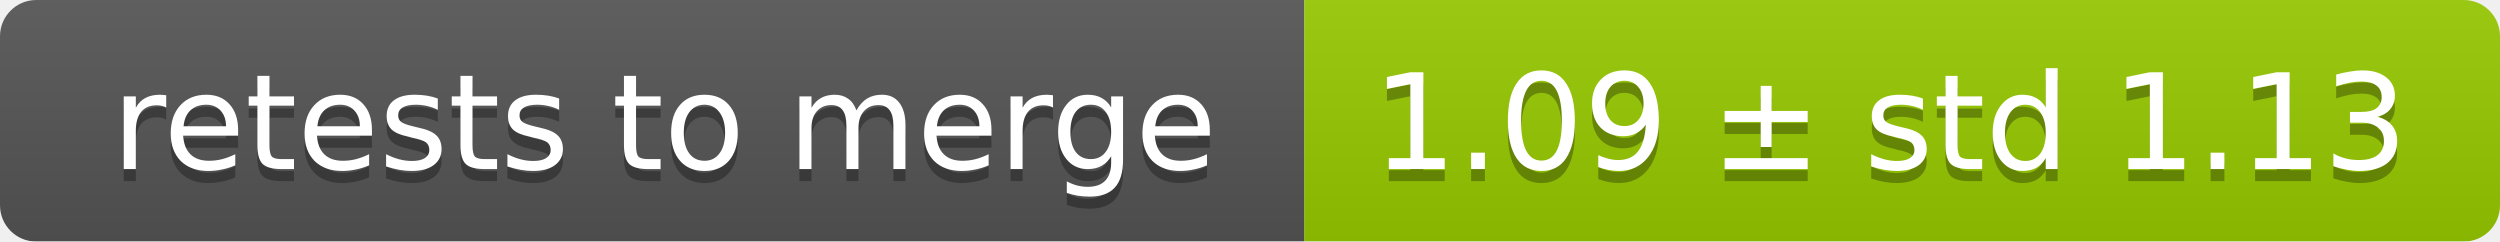
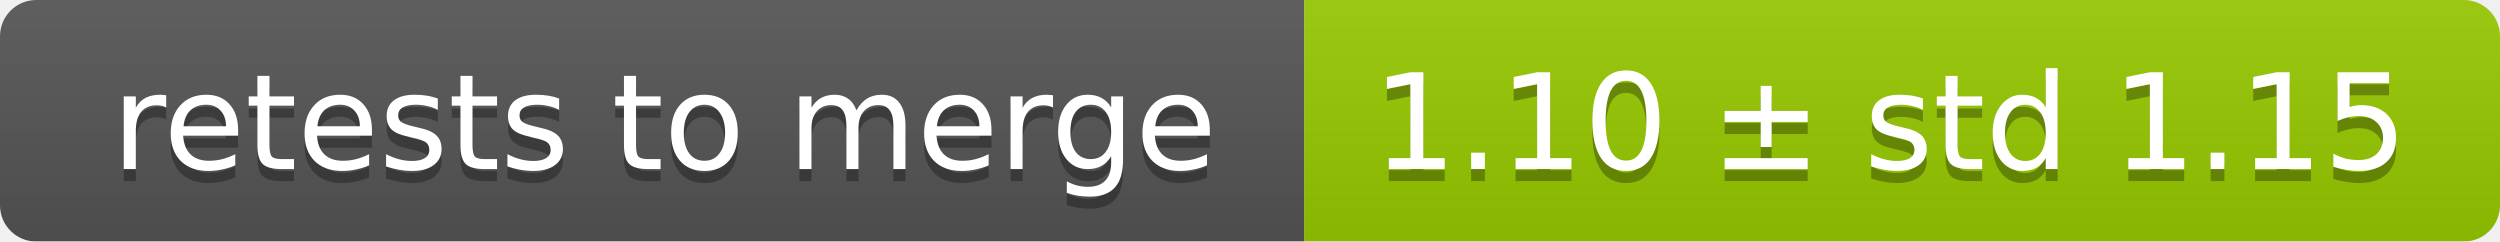
<svg xmlns="http://www.w3.org/2000/svg" width="207" height="20">
  <linearGradient id="smooth" x2="0" y2="100%">
    <stop offset="0" stop-color="#bbb" stop-opacity=".1" />
    <stop offset="1" stop-opacity=".1" />
  </linearGradient>
  <mask id="round">
    <rect width="207" height="20" rx="3" fill="#fff" />
  </mask>
  <g mask="url(#round)">
    <rect width="108" height="20" fill="#555" />
    <rect x="108" width="99" height="20" fill="#97ca00" />
    <rect width="207" height="20" fill="url(#smooth)" />
  </g>
  <g fill="#fff" text-anchor="middle" font-family="DejaVu Sans,Verdana,Geneva,sans-serif" font-size="11">
    <text x="55" y="15" fill="#010101" fill-opacity=".3">retests to merge</text>
    <text x="55" y="14">retests to merge</text>
-     <text x="156.5" y="15" fill="#010101" fill-opacity=".3">1.09 ± std 1.13</text>
-     <text x="156.5" y="14">1.09 ± std 1.13</text>
+     <text x="156.5" y="15" fill="#010101" fill-opacity=".3">1.10 ± std 1.15</text>
+     <text x="156.5" y="14">1.10 ± std 1.15</text>
  </g>
</svg>
